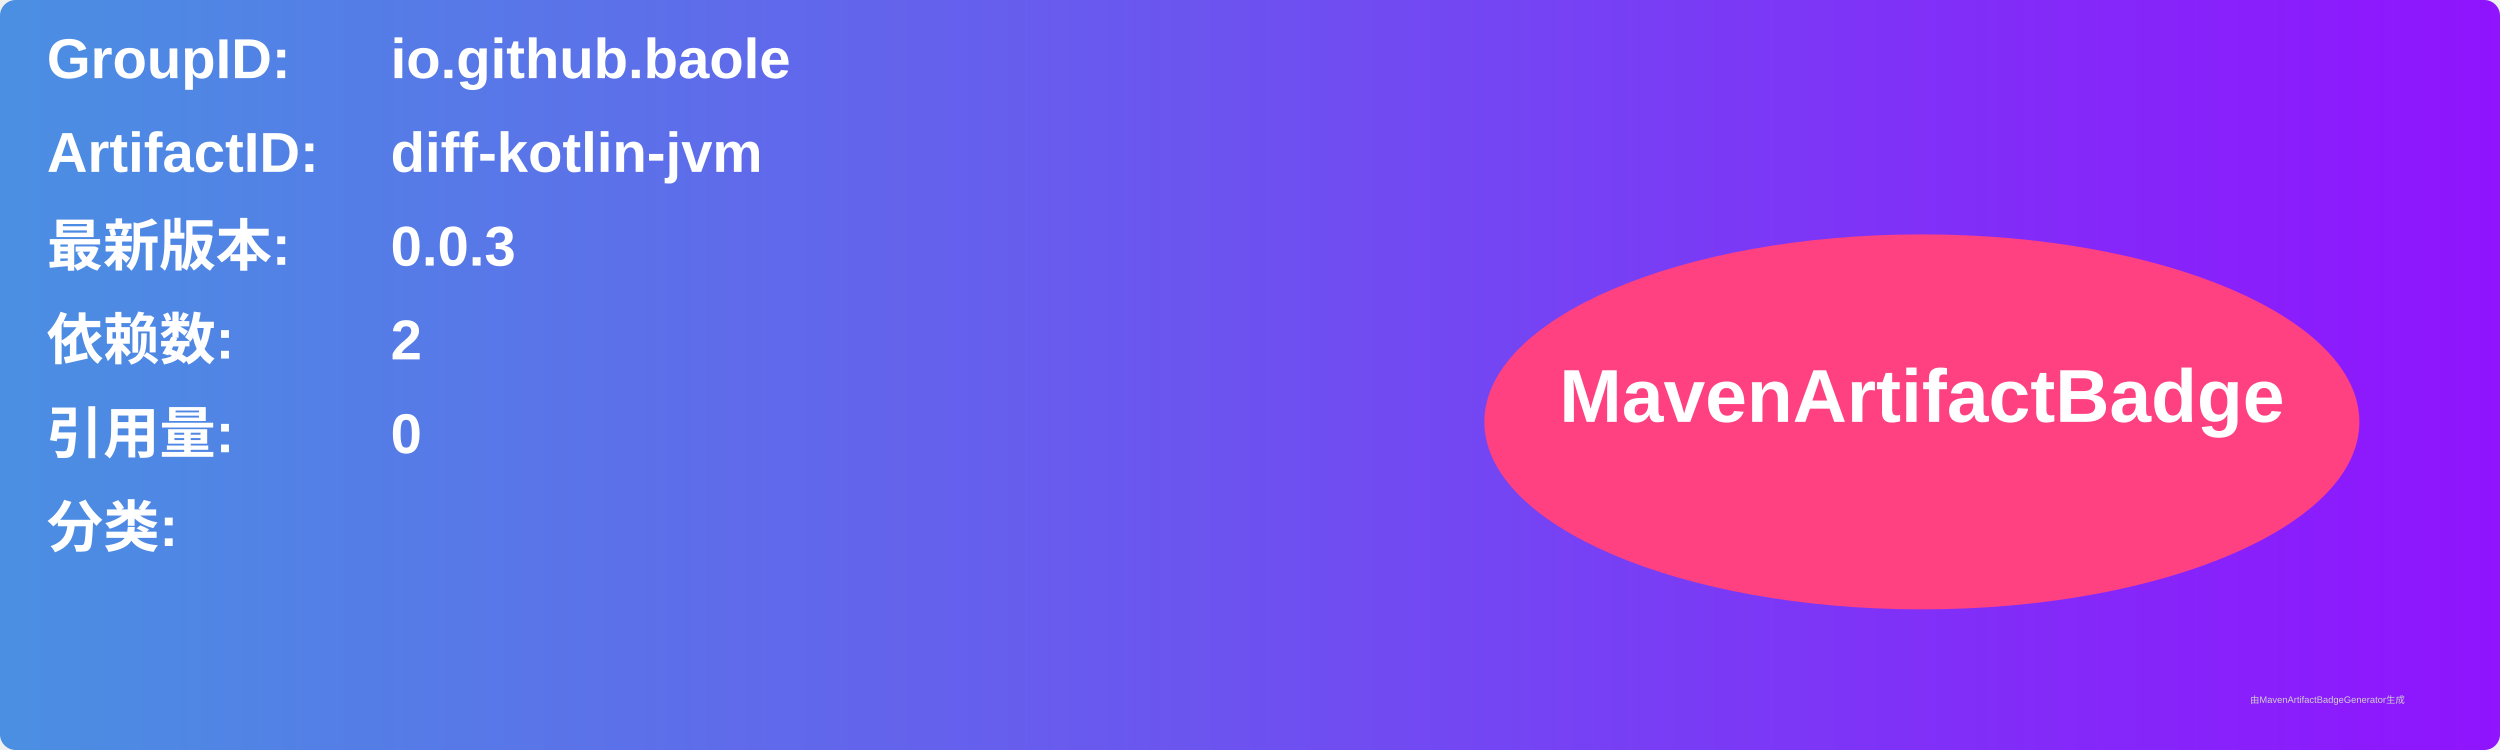
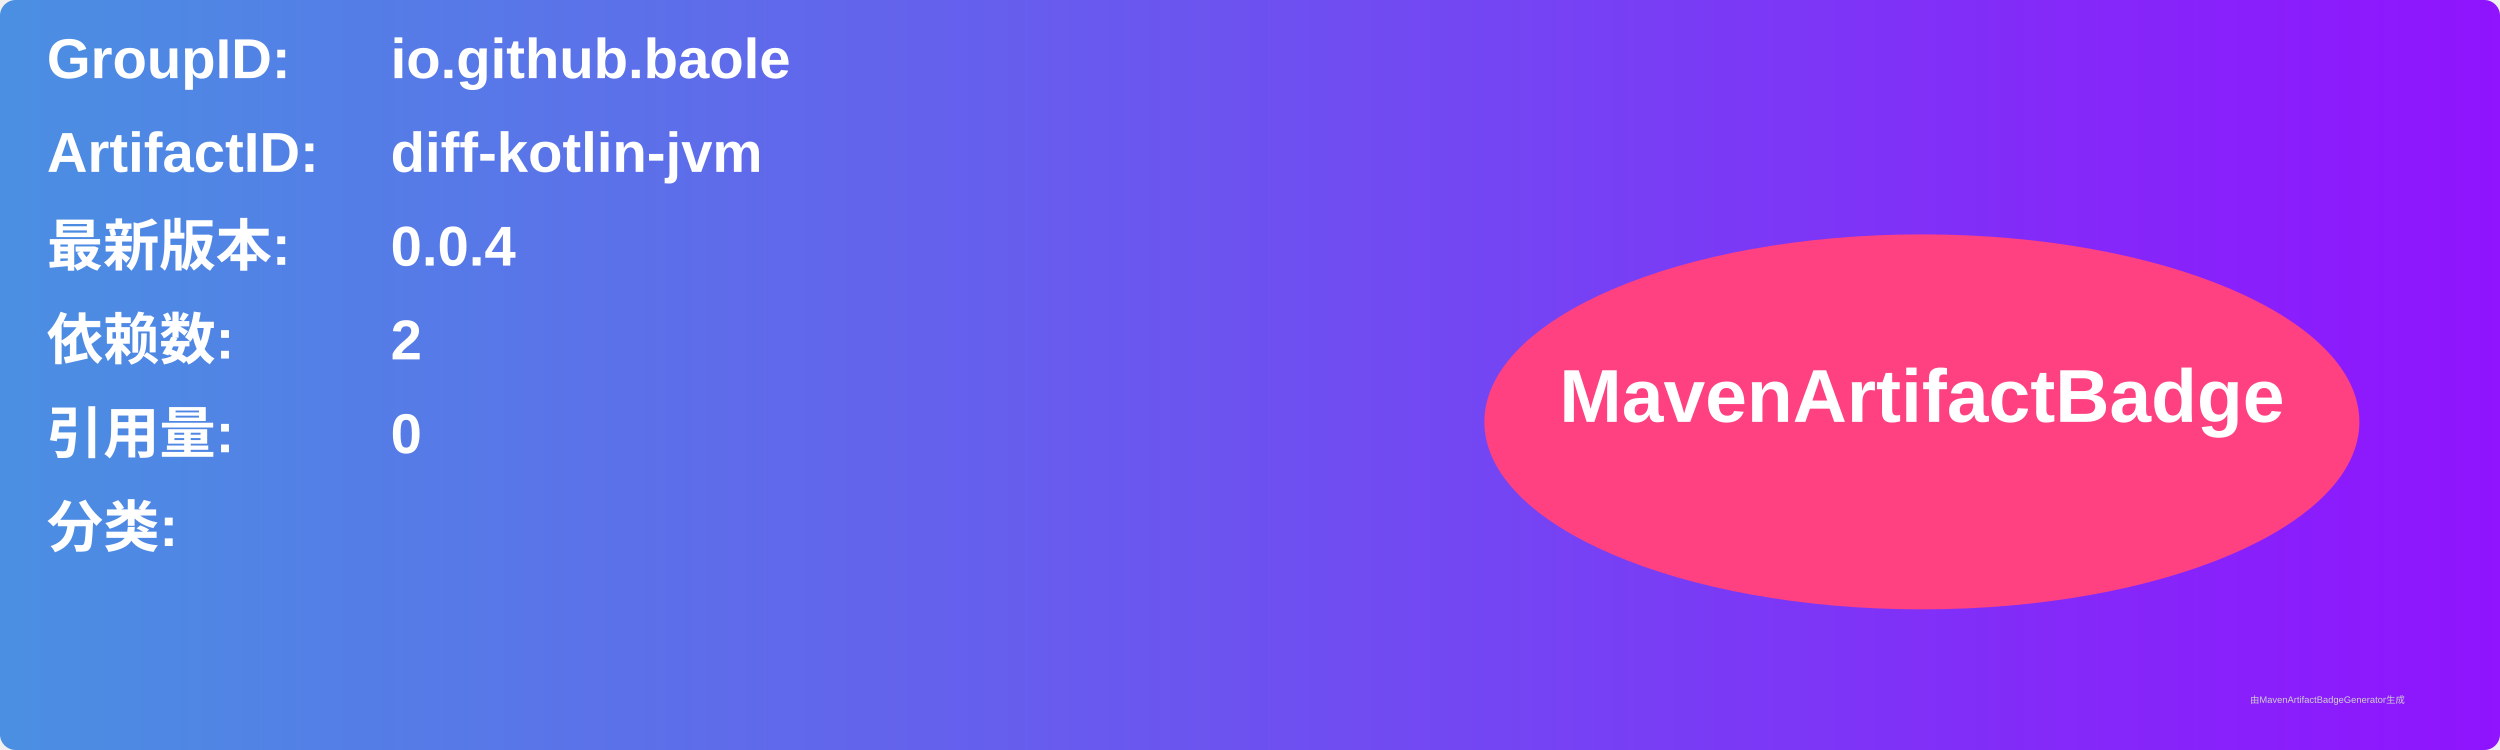
<svg xmlns="http://www.w3.org/2000/svg" width="800" height="240" viewBox="0 0 800 240">
  <linearGradient id="grad" x1="0%" y1="0%" x2="100%" y2="0%">
    <stop offset="0%" stop-color="#4a90e2" />
    <stop offset="100%" stop-color="#9013fe" />
  </linearGradient>
  <rect width="100%" height="100%" rx="5" ry="5" fill="url(#grad)" />
  <g transform="translate(15, 15)">
    <text x="0" y="10" font-family="Arial" font-size="18" fill="white" font-weight="bold" width="260">GroupID:</text>
    <text x="110" y="10" font-family="Arial" font-size="18" fill="white" font-weight="bold" width="460">io.github.baole</text>
    <text x="0" y="40" font-family="Arial" font-size="18" fill="white" font-weight="bold" width="260">ArtifactID:</text>
    <text x="110" y="40" font-family="Arial" font-size="18" fill="white" font-weight="bold" width="460">diff-kotlin-jvm</text>
    <text x="0" y="70" font-family="Arial" font-size="18" fill="white" font-weight="bold">最新版本:</text>
    <text x="110" y="70" font-family="Arial" font-size="18" fill="white" font-weight="bold">
-       <tspan font-weight="bold">0.0.3</tspan>
+       <tspan font-weight="bold">0.0.4</tspan>
    </text>
    <text x="0" y="100" font-family="Arial" font-size="18" fill="white" font-weight="bold">依赖数: </text>
    <text x="110" y="100" font-family="Arial" font-size="18" fill="white">
      <tspan font-weight="bold">2</tspan>
    </text>
    <text x="0" y="130" font-family="Arial" font-size="18" fill="white" font-weight="bold">引用量: </text>
    <text x="110" y="130" font-family="Arial" font-size="18" fill="white">
      <tspan font-weight="bold">0</tspan>
    </text>
    <text x="0" y="160" font-family="Arial" font-size="18" fill="white" font-weight="bold">分类:</text>
    <text x="10" y="190" font-family="Arial" font-size="10" fill="white">
      <tspan font-weight="bold" />
    </text>
    <ellipse cx="600" cy="120" rx="140" ry="60" fill="#ff4081" />
    <text x="600" y="120" text-anchor="middle" font-family="Arial" font-size="24" fill="white" font-weight="bold">MavenArtifactBadge</text>
  </g>
  <text x="720" y="225" font-family="Arial" font-size="3" fill="#d0d0d0">由MavenArtifactBadgeGenerator生成</text>
</svg>
